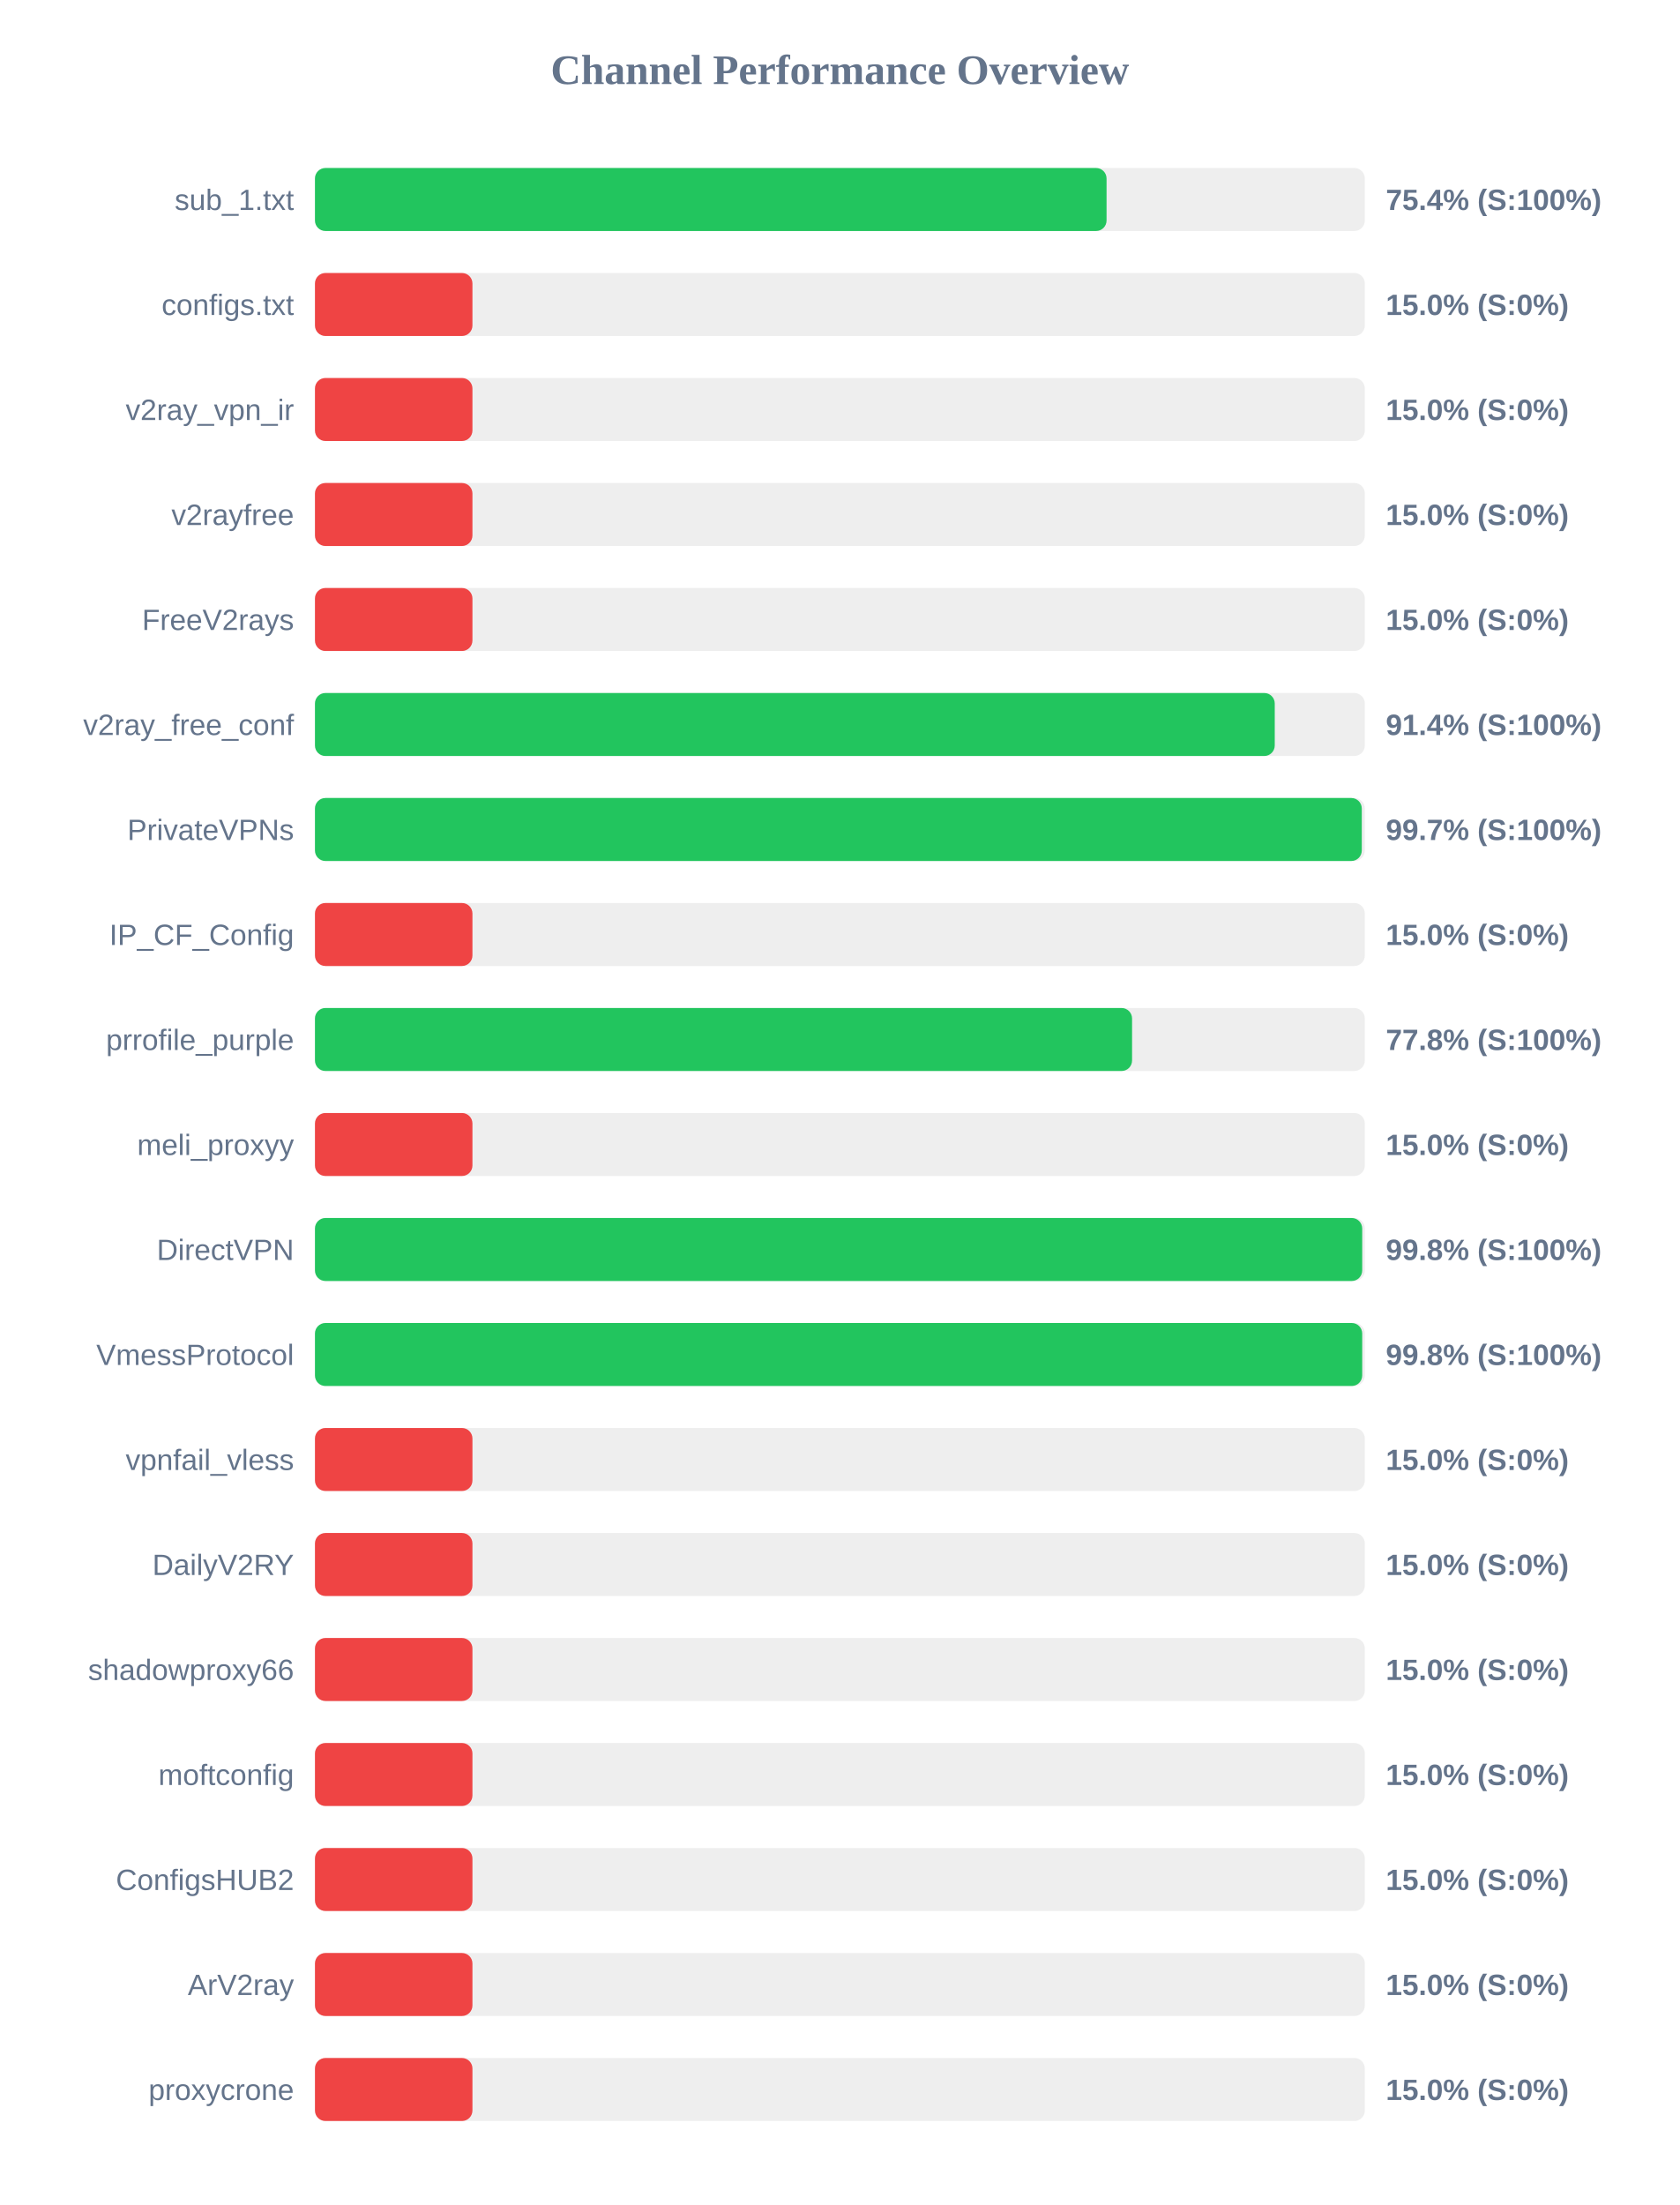
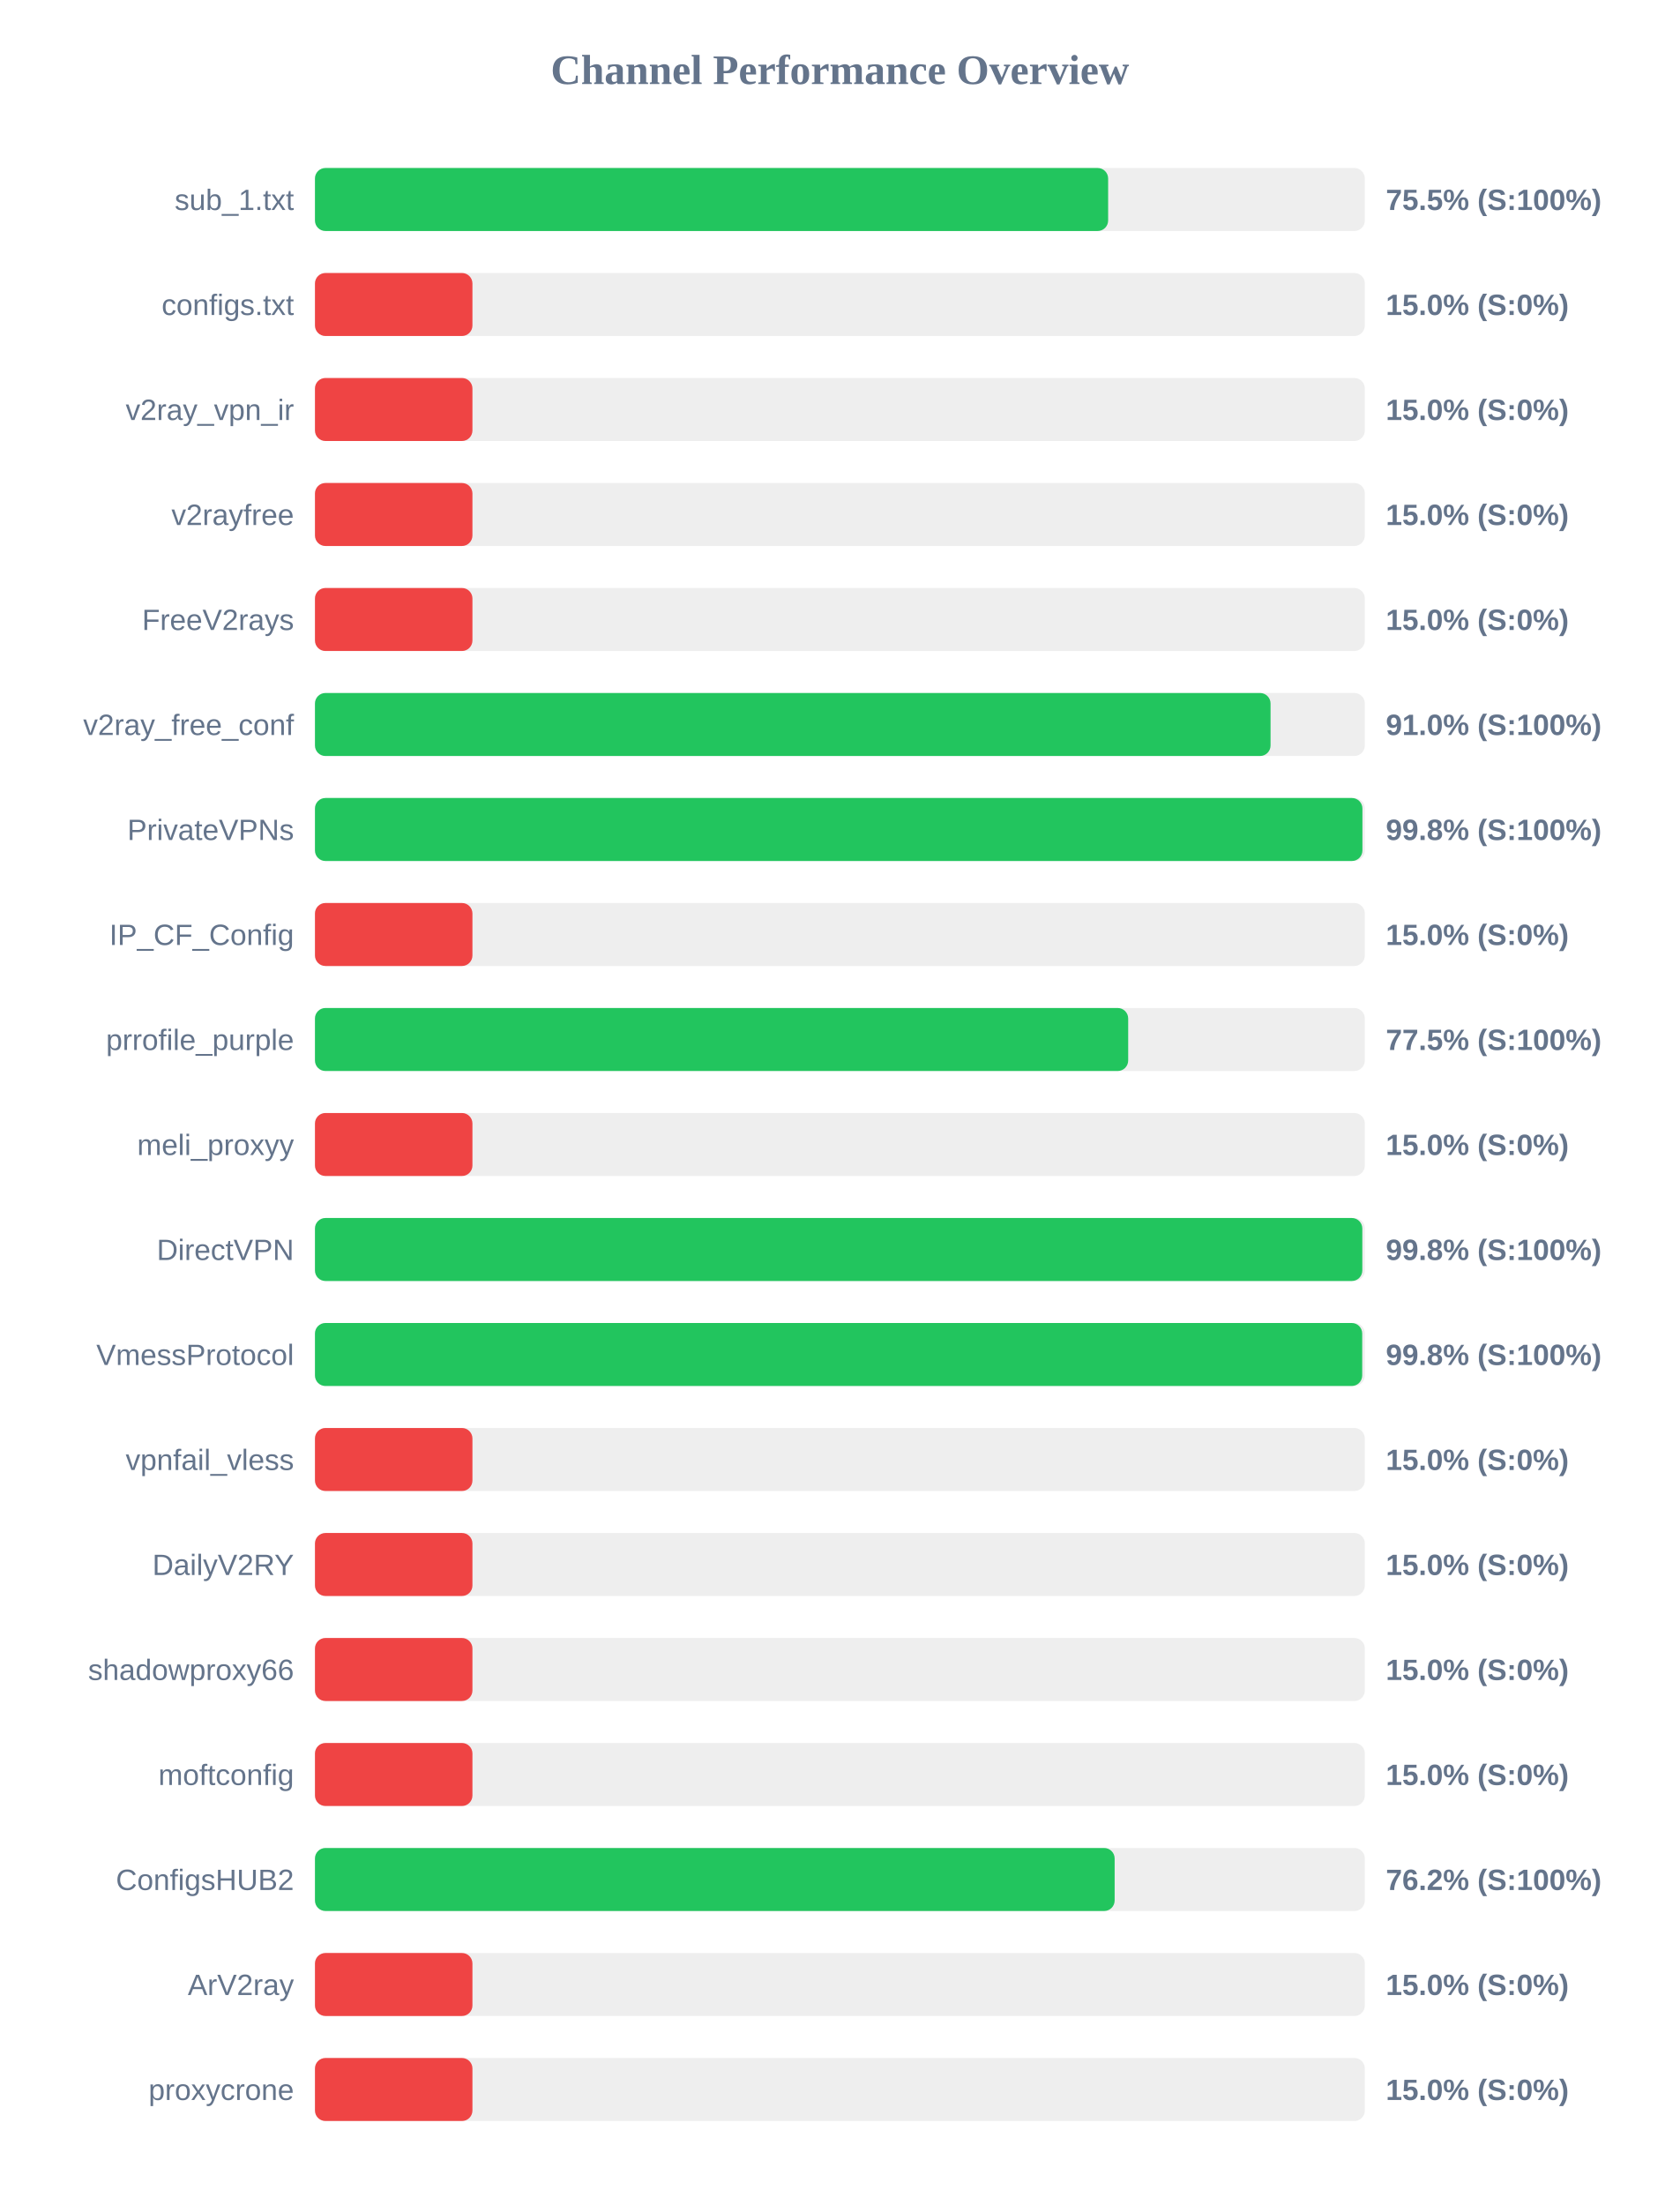
<svg xmlns="http://www.w3.org/2000/svg" width="800" height="1050" version="1.1">
  <style>
        .row { font: 14px Arial; fill: #64748b; }
        .score { font: bold 14px Arial; fill: #64748b; }
    </style>
  <text x="400" y="40" text-anchor="middle" font-size="20px" font-weight="bold" fill="#64748b">Channel Performance Overview</text>
  <rect x="150" y="80" width="500" height="30" fill="#eee" rx="5" />
-   <rect x="150" y="80" width="377.0" height="30" fill="#22c55e" rx="5" />
+   <rect x="150" y="80" width="377.75" height="30" fill="#22c55e" rx="5" />
  <text x="140" y="100" text-anchor="end" class="row">sub_1.txt</text>
-   <text x="660" y="100" text-anchor="start" class="score">75.4% (S:100%)</text>
+   <text x="660" y="100" text-anchor="start" class="score">75.5% (S:100%)</text>
  <rect x="150" y="130" width="500" height="30" fill="#eee" rx="5" />
  <rect x="150" y="130" width="75.0" height="30" fill="#ef4444" rx="5" />
  <text x="140" y="150" text-anchor="end" class="row">configs.txt</text>
  <text x="660" y="150" text-anchor="start" class="score">15.0% (S:0%)</text>
  <rect x="150" y="180" width="500" height="30" fill="#eee" rx="5" />
  <rect x="150" y="180" width="75.0" height="30" fill="#ef4444" rx="5" />
  <text x="140" y="200" text-anchor="end" class="row">v2ray_vpn_ir</text>
  <text x="660" y="200" text-anchor="start" class="score">15.0% (S:0%)</text>
  <rect x="150" y="230" width="500" height="30" fill="#eee" rx="5" />
  <rect x="150" y="230" width="75.0" height="30" fill="#ef4444" rx="5" />
  <text x="140" y="250" text-anchor="end" class="row">v2rayfree</text>
  <text x="660" y="250" text-anchor="start" class="score">15.0% (S:0%)</text>
  <rect x="150" y="280" width="500" height="30" fill="#eee" rx="5" />
  <rect x="150" y="280" width="75.0" height="30" fill="#ef4444" rx="5" />
  <text x="140" y="300" text-anchor="end" class="row">FreeV2rays</text>
  <text x="660" y="300" text-anchor="start" class="score">15.0% (S:0%)</text>
  <rect x="150" y="330" width="500" height="30" fill="#eee" rx="5" />
-   <rect x="150" y="330" width="457.1" height="30" fill="#22c55e" rx="5" />
+   <rect x="150" y="330" width="455.1" height="30" fill="#22c55e" rx="5" />
  <text x="140" y="350" text-anchor="end" class="row">v2ray_free_conf</text>
-   <text x="660" y="350" text-anchor="start" class="score">91.4% (S:100%)</text>
+   <text x="660" y="350" text-anchor="start" class="score">91.0% (S:100%)</text>
  <rect x="150" y="380" width="500" height="30" fill="#eee" rx="5" />
-   <rect x="150" y="380" width="498.55" height="30" fill="#22c55e" rx="5" />
+   <rect x="150" y="380" width="498.85" height="30" fill="#22c55e" rx="5" />
  <text x="140" y="400" text-anchor="end" class="row">PrivateVPNs</text>
-   <text x="660" y="400" text-anchor="start" class="score">99.7% (S:100%)</text>
+   <text x="660" y="400" text-anchor="start" class="score">99.8% (S:100%)</text>
  <rect x="150" y="430" width="500" height="30" fill="#eee" rx="5" />
  <rect x="150" y="430" width="75.0" height="30" fill="#ef4444" rx="5" />
  <text x="140" y="450" text-anchor="end" class="row">IP_CF_Config</text>
  <text x="660" y="450" text-anchor="start" class="score">15.0% (S:0%)</text>
  <rect x="150" y="480" width="500" height="30" fill="#eee" rx="5" />
-   <rect x="150" y="480" width="389.15" height="30" fill="#22c55e" rx="5" />
+   <rect x="150" y="480" width="387.3" height="30" fill="#22c55e" rx="5" />
  <text x="140" y="500" text-anchor="end" class="row">prrofile_purple</text>
-   <text x="660" y="500" text-anchor="start" class="score">77.8% (S:100%)</text>
+   <text x="660" y="500" text-anchor="start" class="score">77.5% (S:100%)</text>
  <rect x="150" y="530" width="500" height="30" fill="#eee" rx="5" />
  <rect x="150" y="530" width="75.0" height="30" fill="#ef4444" rx="5" />
  <text x="140" y="550" text-anchor="end" class="row">meli_proxyy</text>
  <text x="660" y="550" text-anchor="start" class="score">15.0% (S:0%)</text>
  <rect x="150" y="580" width="500" height="30" fill="#eee" rx="5" />
-   <rect x="150" y="580" width="498.75" height="30" fill="#22c55e" rx="5" />
+   <rect x="150" y="580" width="498.8" height="30" fill="#22c55e" rx="5" />
  <text x="140" y="600" text-anchor="end" class="row">DirectVPN</text>
  <text x="660" y="600" text-anchor="start" class="score">99.8% (S:100%)</text>
  <rect x="150" y="630" width="500" height="30" fill="#eee" rx="5" />
  <rect x="150" y="630" width="498.75" height="30" fill="#22c55e" rx="5" />
  <text x="140" y="650" text-anchor="end" class="row">VmessProtocol</text>
  <text x="660" y="650" text-anchor="start" class="score">99.8% (S:100%)</text>
  <rect x="150" y="680" width="500" height="30" fill="#eee" rx="5" />
  <rect x="150" y="680" width="75.0" height="30" fill="#ef4444" rx="5" />
  <text x="140" y="700" text-anchor="end" class="row">vpnfail_vless</text>
  <text x="660" y="700" text-anchor="start" class="score">15.0% (S:0%)</text>
  <rect x="150" y="730" width="500" height="30" fill="#eee" rx="5" />
  <rect x="150" y="730" width="75.0" height="30" fill="#ef4444" rx="5" />
  <text x="140" y="750" text-anchor="end" class="row">DailyV2RY</text>
  <text x="660" y="750" text-anchor="start" class="score">15.0% (S:0%)</text>
  <rect x="150" y="780" width="500" height="30" fill="#eee" rx="5" />
  <rect x="150" y="780" width="75.0" height="30" fill="#ef4444" rx="5" />
  <text x="140" y="800" text-anchor="end" class="row">shadowproxy66</text>
  <text x="660" y="800" text-anchor="start" class="score">15.0% (S:0%)</text>
  <rect x="150" y="830" width="500" height="30" fill="#eee" rx="5" />
  <rect x="150" y="830" width="75.0" height="30" fill="#ef4444" rx="5" />
  <text x="140" y="850" text-anchor="end" class="row">moftconfig</text>
  <text x="660" y="850" text-anchor="start" class="score">15.0% (S:0%)</text>
  <rect x="150" y="880" width="500" height="30" fill="#eee" rx="5" />
-   <rect x="150" y="880" width="75.0" height="30" fill="#ef4444" rx="5" />
+   <rect x="150" y="880" width="380.85" height="30" fill="#22c55e" rx="5" />
  <text x="140" y="900" text-anchor="end" class="row">ConfigsHUB2</text>
-   <text x="660" y="900" text-anchor="start" class="score">15.0% (S:0%)</text>
+   <text x="660" y="900" text-anchor="start" class="score">76.2% (S:100%)</text>
  <rect x="150" y="930" width="500" height="30" fill="#eee" rx="5" />
  <rect x="150" y="930" width="75.0" height="30" fill="#ef4444" rx="5" />
  <text x="140" y="950" text-anchor="end" class="row">ArV2ray</text>
  <text x="660" y="950" text-anchor="start" class="score">15.0% (S:0%)</text>
  <rect x="150" y="980" width="500" height="30" fill="#eee" rx="5" />
  <rect x="150" y="980" width="75.0" height="30" fill="#ef4444" rx="5" />
  <text x="140" y="1000" text-anchor="end" class="row">proxycrone</text>
  <text x="660" y="1000" text-anchor="start" class="score">15.0% (S:0%)</text>
</svg>
